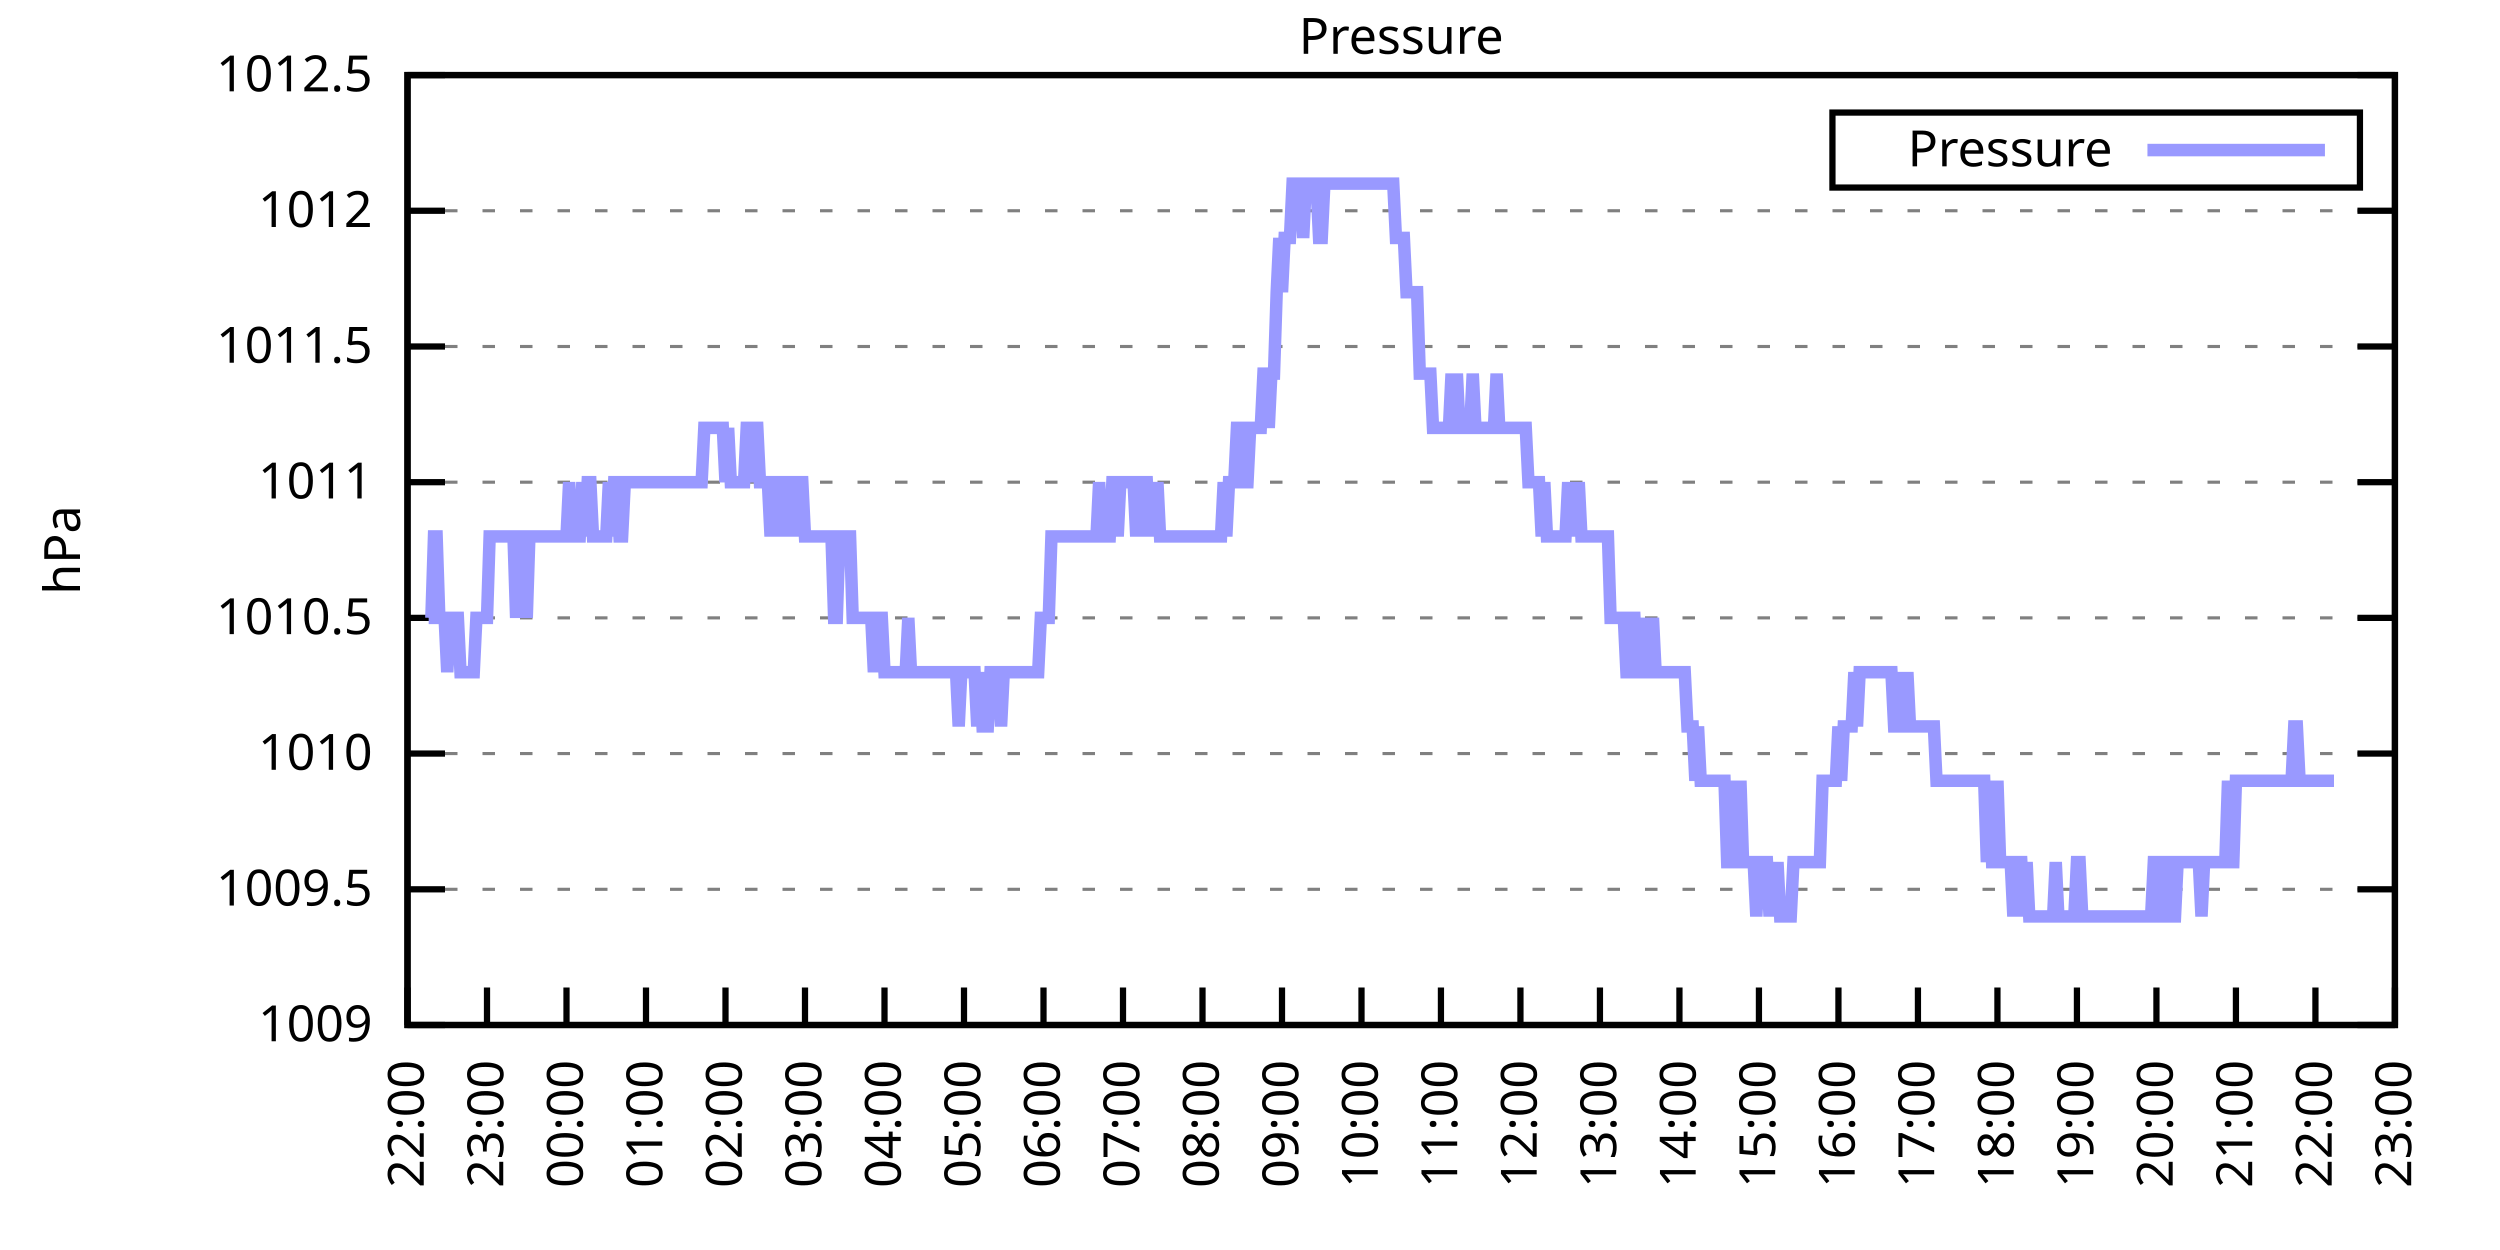
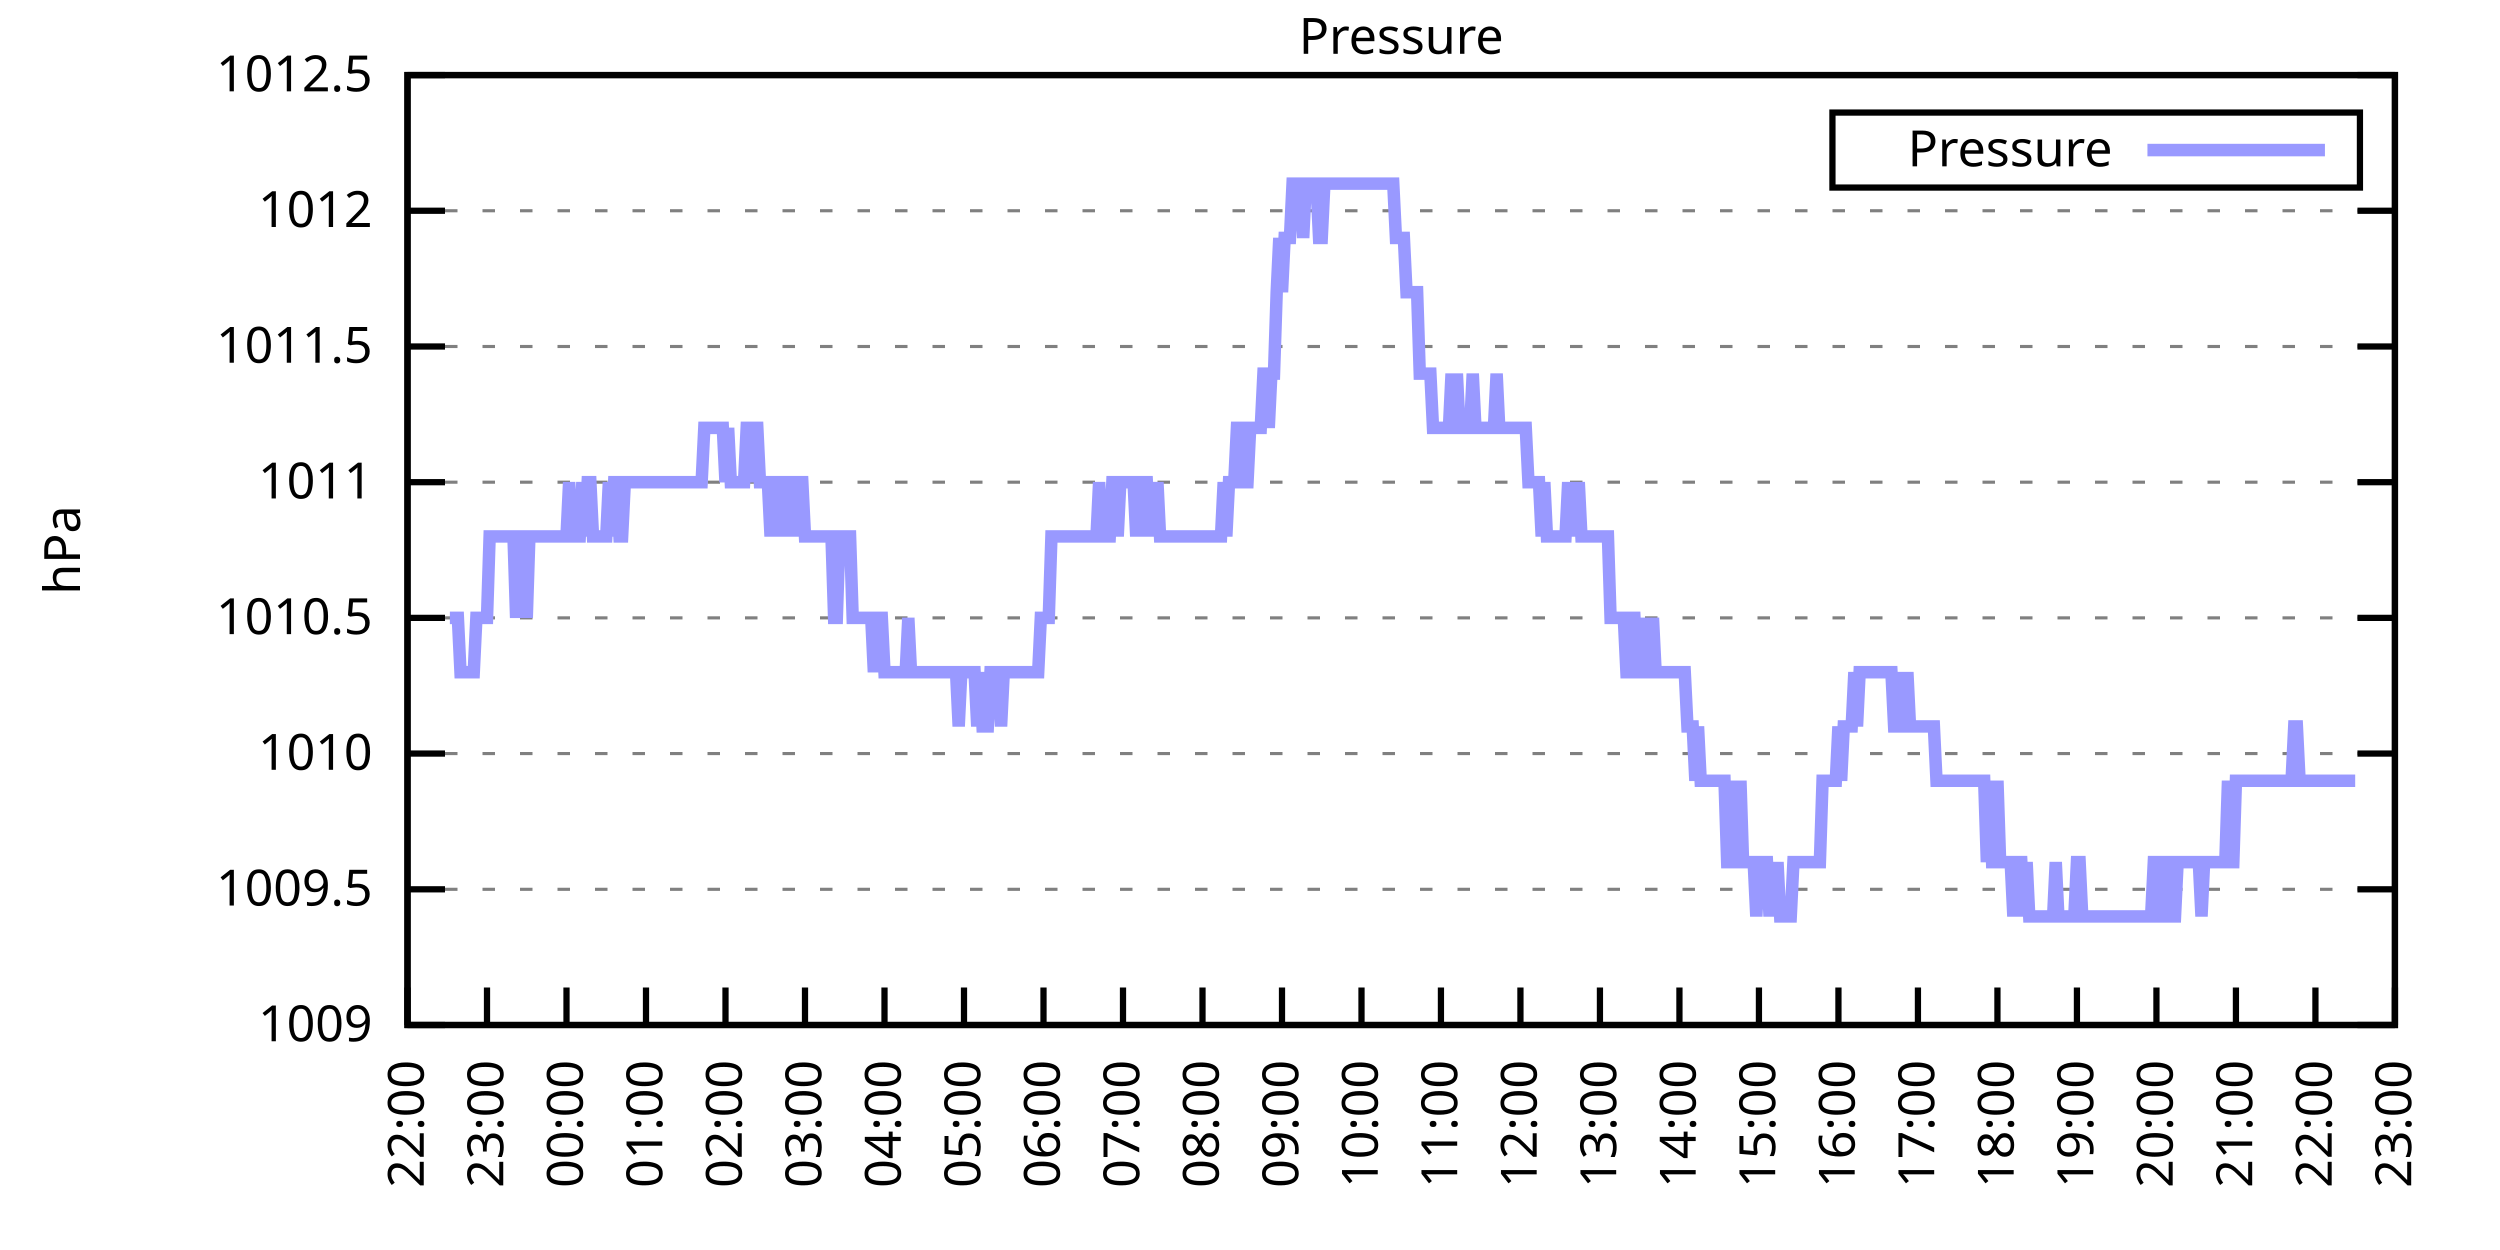
<svg xmlns="http://www.w3.org/2000/svg" xmlns:xlink="http://www.w3.org/1999/xlink" width="400" height="200" viewBox="0 0 400 200">
  <g id="gnuplot_canvas">
    <rect x="0" y="0" width="400" height="200" fill="none" />
    <defs>
      <circle id="gpDot" r="0.5" stroke-width="0.5" stroke="currentColor" />
      <path id="gpPt0" stroke-width="0.333" stroke="currentColor" d="M-1,0 h2 M0,-1 v2" />
      <path id="gpPt1" stroke-width="0.333" stroke="currentColor" d="M-1,-1 L1,1 M1,-1 L-1,1" />
      <path id="gpPt2" stroke-width="0.333" stroke="currentColor" d="M-1,0 L1,0 M0,-1 L0,1 M-1,-1 L1,1 M-1,1 L1,-1" />
      <rect id="gpPt3" stroke-width="0.333" stroke="currentColor" x="-1" y="-1" width="2" height="2" />
      <rect id="gpPt4" stroke-width="0.333" stroke="currentColor" fill="currentColor" x="-1" y="-1" width="2" height="2" />
      <circle id="gpPt5" stroke-width="0.333" stroke="currentColor" cx="0" cy="0" r="1" />
      <use xlink:href="#gpPt5" id="gpPt6" fill="currentColor" stroke="none" />
      <path id="gpPt7" stroke-width="0.333" stroke="currentColor" d="M0,-1.33 L-1.33,0.67 L1.33,0.67 z" />
      <use xlink:href="#gpPt7" id="gpPt8" fill="currentColor" stroke="none" />
      <use xlink:href="#gpPt7" id="gpPt9" stroke="currentColor" transform="rotate(180)" />
      <use xlink:href="#gpPt9" id="gpPt10" fill="currentColor" stroke="none" />
      <use xlink:href="#gpPt3" id="gpPt11" stroke="currentColor" transform="rotate(45)" />
      <use xlink:href="#gpPt11" id="gpPt12" fill="currentColor" stroke="none" />
      <path id="gpPt13" stroke-width="0.333" stroke="currentColor" d="M0,1.330 L1.265,0.411 L0.782,-1.067 L-0.782,-1.076 L-1.265,0.411 z" />
      <use xlink:href="#gpPt13" id="gpPt14" fill="currentColor" stroke="none" />
      <filter id="textbox" filterUnits="objectBoundingBox" x="0" y="0" height="1" width="1">
        <feFlood flood-color="white" flood-opacity="1" result="bgnd" />
        <feComposite in="SourceGraphic" in2="bgnd" operator="atop" />
      </filter>
      <filter id="greybox" filterUnits="objectBoundingBox" x="0" y="0" height="1" width="1">
        <feFlood flood-color="lightgrey" flood-opacity="1" result="grey" />
        <feComposite in="SourceGraphic" in2="grey" operator="atop" />
      </filter>
    </defs>
    <g fill="none" color="white" stroke="currentColor" stroke-width="1.00" stroke-linecap="butt" stroke-linejoin="miter">
</g>
    <g fill="none" color="black" stroke="currentColor" stroke-width="1.00" stroke-linecap="butt" stroke-linejoin="miter">
      <g stroke="none" shape-rendering="crispEdges">
        <polygon fill="rgb(255, 255, 255)" points="65.20,164.00 383.18,164.00 383.18,12.02 65.20,12.02 " />
      </g>
    </g>
    <g fill="none" color="black" stroke="currentColor" stroke-width="1.00" stroke-linecap="butt" stroke-linejoin="miter">
</g>
    <g fill="none" color="black" stroke="black" stroke-width="0.50" stroke-linecap="butt" stroke-linejoin="miter">
</g>
    <g fill="none" color="gray" stroke="currentColor" stroke-width="0.50" stroke-linecap="butt" stroke-linejoin="miter">
      <path stroke="gray" stroke-dasharray="2,4" class="gridline" d="M65.20,164.00 L383.19,164.00  " />
    </g>
    <g fill="none" color="gray" stroke="gray" stroke-width="1.00" stroke-linecap="butt" stroke-linejoin="miter">
</g>
    <g fill="none" color="black" stroke="currentColor" stroke-width="1.00" stroke-linecap="butt" stroke-linejoin="miter">
      <path stroke="black" d="M65.20,164.00 L71.20,164.00 M383.19,164.00 L377.19,164.00  " />
      <g transform="translate(59.60,166.60)" stroke="none" fill="black" font-family="Sans" font-size="8.00" text-anchor="end">
        <text>
          <tspan font-family="Sans"> 1009</tspan>
        </text>
      </g>
    </g>
    <g fill="none" color="black" stroke="currentColor" stroke-width="1.00" stroke-linecap="butt" stroke-linejoin="miter">
</g>
    <g fill="none" color="black" stroke="black" stroke-width="0.50" stroke-linecap="butt" stroke-linejoin="miter">
</g>
    <g fill="none" color="gray" stroke="currentColor" stroke-width="0.50" stroke-linecap="butt" stroke-linejoin="miter">
      <path stroke="gray" stroke-dasharray="2,4" class="gridline" d="M65.20,142.29 L383.19,142.29  " />
    </g>
    <g fill="none" color="gray" stroke="gray" stroke-width="1.00" stroke-linecap="butt" stroke-linejoin="miter">
</g>
    <g fill="none" color="black" stroke="currentColor" stroke-width="1.00" stroke-linecap="butt" stroke-linejoin="miter">
      <path stroke="black" d="M65.20,142.29 L71.20,142.29 M383.19,142.29 L377.19,142.29  " />
      <g transform="translate(59.60,144.89)" stroke="none" fill="black" font-family="Sans" font-size="8.00" text-anchor="end">
        <text>
          <tspan font-family="Sans"> 1009.5</tspan>
        </text>
      </g>
    </g>
    <g fill="none" color="black" stroke="currentColor" stroke-width="1.00" stroke-linecap="butt" stroke-linejoin="miter">
</g>
    <g fill="none" color="black" stroke="black" stroke-width="0.50" stroke-linecap="butt" stroke-linejoin="miter">
</g>
    <g fill="none" color="gray" stroke="currentColor" stroke-width="0.50" stroke-linecap="butt" stroke-linejoin="miter">
      <path stroke="gray" stroke-dasharray="2,4" class="gridline" d="M65.20,120.57 L383.19,120.57  " />
    </g>
    <g fill="none" color="gray" stroke="gray" stroke-width="1.00" stroke-linecap="butt" stroke-linejoin="miter">
</g>
    <g fill="none" color="black" stroke="currentColor" stroke-width="1.00" stroke-linecap="butt" stroke-linejoin="miter">
      <path stroke="black" d="M65.20,120.57 L71.20,120.57 M383.19,120.57 L377.19,120.57  " />
      <g transform="translate(59.60,123.17)" stroke="none" fill="black" font-family="Sans" font-size="8.00" text-anchor="end">
        <text>
          <tspan font-family="Sans"> 1010</tspan>
        </text>
      </g>
    </g>
    <g fill="none" color="black" stroke="currentColor" stroke-width="1.00" stroke-linecap="butt" stroke-linejoin="miter">
</g>
    <g fill="none" color="black" stroke="black" stroke-width="0.50" stroke-linecap="butt" stroke-linejoin="miter">
</g>
    <g fill="none" color="gray" stroke="currentColor" stroke-width="0.50" stroke-linecap="butt" stroke-linejoin="miter">
      <path stroke="gray" stroke-dasharray="2,4" class="gridline" d="M65.20,98.86 L383.19,98.86  " />
    </g>
    <g fill="none" color="gray" stroke="gray" stroke-width="1.00" stroke-linecap="butt" stroke-linejoin="miter">
</g>
    <g fill="none" color="black" stroke="currentColor" stroke-width="1.00" stroke-linecap="butt" stroke-linejoin="miter">
      <path stroke="black" d="M65.20,98.86 L71.20,98.86 M383.19,98.86 L377.19,98.86  " />
      <g transform="translate(59.60,101.46)" stroke="none" fill="black" font-family="Sans" font-size="8.00" text-anchor="end">
        <text>
          <tspan font-family="Sans"> 1010.5</tspan>
        </text>
      </g>
    </g>
    <g fill="none" color="black" stroke="currentColor" stroke-width="1.00" stroke-linecap="butt" stroke-linejoin="miter">
</g>
    <g fill="none" color="black" stroke="black" stroke-width="0.50" stroke-linecap="butt" stroke-linejoin="miter">
</g>
    <g fill="none" color="gray" stroke="currentColor" stroke-width="0.50" stroke-linecap="butt" stroke-linejoin="miter">
      <path stroke="gray" stroke-dasharray="2,4" class="gridline" d="M65.20,77.15 L383.19,77.15  " />
    </g>
    <g fill="none" color="gray" stroke="gray" stroke-width="1.00" stroke-linecap="butt" stroke-linejoin="miter">
</g>
    <g fill="none" color="black" stroke="currentColor" stroke-width="1.00" stroke-linecap="butt" stroke-linejoin="miter">
      <path stroke="black" d="M65.20,77.15 L71.20,77.15 M383.19,77.15 L377.19,77.15  " />
      <g transform="translate(59.60,79.75)" stroke="none" fill="black" font-family="Sans" font-size="8.00" text-anchor="end">
        <text>
          <tspan font-family="Sans"> 1011</tspan>
        </text>
      </g>
    </g>
    <g fill="none" color="black" stroke="currentColor" stroke-width="1.00" stroke-linecap="butt" stroke-linejoin="miter">
</g>
    <g fill="none" color="black" stroke="black" stroke-width="0.50" stroke-linecap="butt" stroke-linejoin="miter">
</g>
    <g fill="none" color="gray" stroke="currentColor" stroke-width="0.50" stroke-linecap="butt" stroke-linejoin="miter">
      <path stroke="gray" stroke-dasharray="2,4" class="gridline" d="M65.20,55.44 L383.19,55.44  " />
    </g>
    <g fill="none" color="gray" stroke="gray" stroke-width="1.00" stroke-linecap="butt" stroke-linejoin="miter">
</g>
    <g fill="none" color="black" stroke="currentColor" stroke-width="1.00" stroke-linecap="butt" stroke-linejoin="miter">
      <path stroke="black" d="M65.20,55.44 L71.20,55.44 M383.19,55.44 L377.19,55.44  " />
      <g transform="translate(59.60,58.04)" stroke="none" fill="black" font-family="Sans" font-size="8.00" text-anchor="end">
        <text>
          <tspan font-family="Sans"> 1011.5</tspan>
        </text>
      </g>
    </g>
    <g fill="none" color="black" stroke="currentColor" stroke-width="1.00" stroke-linecap="butt" stroke-linejoin="miter">
</g>
    <g fill="none" color="black" stroke="black" stroke-width="0.50" stroke-linecap="butt" stroke-linejoin="miter">
</g>
    <g fill="none" color="gray" stroke="currentColor" stroke-width="0.50" stroke-linecap="butt" stroke-linejoin="miter">
      <path stroke="gray" stroke-dasharray="2,4" class="gridline" d="M65.20,33.72 L383.19,33.72  " />
    </g>
    <g fill="none" color="gray" stroke="gray" stroke-width="1.00" stroke-linecap="butt" stroke-linejoin="miter">
</g>
    <g fill="none" color="black" stroke="currentColor" stroke-width="1.00" stroke-linecap="butt" stroke-linejoin="miter">
      <path stroke="black" d="M65.20,33.72 L71.20,33.72 M383.19,33.72 L377.19,33.72  " />
      <g transform="translate(59.60,36.32)" stroke="none" fill="black" font-family="Sans" font-size="8.00" text-anchor="end">
        <text>
          <tspan font-family="Sans"> 1012</tspan>
        </text>
      </g>
    </g>
    <g fill="none" color="black" stroke="currentColor" stroke-width="1.00" stroke-linecap="butt" stroke-linejoin="miter">
</g>
    <g fill="none" color="black" stroke="black" stroke-width="0.50" stroke-linecap="butt" stroke-linejoin="miter">
</g>
    <g fill="none" color="gray" stroke="currentColor" stroke-width="0.50" stroke-linecap="butt" stroke-linejoin="miter">
      <path stroke="gray" stroke-dasharray="2,4" class="gridline" d="M65.20,12.01 L383.19,12.01  " />
    </g>
    <g fill="none" color="gray" stroke="gray" stroke-width="1.00" stroke-linecap="butt" stroke-linejoin="miter">
</g>
    <g fill="none" color="black" stroke="currentColor" stroke-width="1.00" stroke-linecap="butt" stroke-linejoin="miter">
      <path stroke="black" d="M65.20,12.01 L71.20,12.01 M383.19,12.01 L377.19,12.01  " />
      <g transform="translate(59.60,14.61)" stroke="none" fill="black" font-family="Sans" font-size="8.00" text-anchor="end">
        <text>
          <tspan font-family="Sans"> 1012.5</tspan>
        </text>
      </g>
    </g>
    <g fill="none" color="black" stroke="currentColor" stroke-width="1.00" stroke-linecap="butt" stroke-linejoin="miter">
      <path stroke="black" d="M65.20,164.00 L65.20,158.00  " />
      <g transform="translate(67.80,169.60) rotate(270.00)" stroke="none" fill="black" font-family="Sans" font-size="8.00" text-anchor="end">
        <text>
          <tspan font-family="Sans">22:00</tspan>
        </text>
      </g>
    </g>
    <g fill="none" color="black" stroke="currentColor" stroke-width="1.00" stroke-linecap="butt" stroke-linejoin="miter">
      <path stroke="black" d="M77.92,164.00 L77.92,158.00  " />
      <g transform="translate(80.52,169.60) rotate(270.00)" stroke="none" fill="black" font-family="Sans" font-size="8.00" text-anchor="end">
        <text>
          <tspan font-family="Sans">23:00</tspan>
        </text>
      </g>
    </g>
    <g fill="none" color="black" stroke="currentColor" stroke-width="1.00" stroke-linecap="butt" stroke-linejoin="miter">
      <path stroke="black" d="M90.64,164.00 L90.64,158.00  " />
      <g transform="translate(93.24,169.60) rotate(270.00)" stroke="none" fill="black" font-family="Sans" font-size="8.00" text-anchor="end">
        <text>
          <tspan font-family="Sans">00:00</tspan>
        </text>
      </g>
    </g>
    <g fill="none" color="black" stroke="currentColor" stroke-width="1.00" stroke-linecap="butt" stroke-linejoin="miter">
      <path stroke="black" d="M103.36,164.00 L103.36,158.00  " />
      <g transform="translate(105.96,169.60) rotate(270.00)" stroke="none" fill="black" font-family="Sans" font-size="8.00" text-anchor="end">
        <text>
          <tspan font-family="Sans">01:00</tspan>
        </text>
      </g>
    </g>
    <g fill="none" color="black" stroke="currentColor" stroke-width="1.00" stroke-linecap="butt" stroke-linejoin="miter">
      <path stroke="black" d="M116.08,164.00 L116.08,158.00  " />
      <g transform="translate(118.68,169.60) rotate(270.00)" stroke="none" fill="black" font-family="Sans" font-size="8.00" text-anchor="end">
        <text>
          <tspan font-family="Sans">02:00</tspan>
        </text>
      </g>
    </g>
    <g fill="none" color="black" stroke="currentColor" stroke-width="1.00" stroke-linecap="butt" stroke-linejoin="miter">
      <path stroke="black" d="M128.80,164.00 L128.80,158.00  " />
      <g transform="translate(131.40,169.60) rotate(270.00)" stroke="none" fill="black" font-family="Sans" font-size="8.00" text-anchor="end">
        <text>
          <tspan font-family="Sans">03:00</tspan>
        </text>
      </g>
    </g>
    <g fill="none" color="black" stroke="currentColor" stroke-width="1.00" stroke-linecap="butt" stroke-linejoin="miter">
      <path stroke="black" d="M141.52,164.00 L141.52,158.00  " />
      <g transform="translate(144.12,169.60) rotate(270.00)" stroke="none" fill="black" font-family="Sans" font-size="8.00" text-anchor="end">
        <text>
          <tspan font-family="Sans">04:00</tspan>
        </text>
      </g>
    </g>
    <g fill="none" color="black" stroke="currentColor" stroke-width="1.00" stroke-linecap="butt" stroke-linejoin="miter">
      <path stroke="black" d="M154.24,164.00 L154.24,158.00  " />
      <g transform="translate(156.84,169.60) rotate(270.00)" stroke="none" fill="black" font-family="Sans" font-size="8.00" text-anchor="end">
        <text>
          <tspan font-family="Sans">05:00</tspan>
        </text>
      </g>
    </g>
    <g fill="none" color="black" stroke="currentColor" stroke-width="1.00" stroke-linecap="butt" stroke-linejoin="miter">
      <path stroke="black" d="M166.96,164.00 L166.96,158.00  " />
      <g transform="translate(169.56,169.60) rotate(270.00)" stroke="none" fill="black" font-family="Sans" font-size="8.00" text-anchor="end">
        <text>
          <tspan font-family="Sans">06:00</tspan>
        </text>
      </g>
    </g>
    <g fill="none" color="black" stroke="currentColor" stroke-width="1.00" stroke-linecap="butt" stroke-linejoin="miter">
      <path stroke="black" d="M179.68,164.00 L179.68,158.00  " />
      <g transform="translate(182.28,169.60) rotate(270.00)" stroke="none" fill="black" font-family="Sans" font-size="8.00" text-anchor="end">
        <text>
          <tspan font-family="Sans">07:00</tspan>
        </text>
      </g>
    </g>
    <g fill="none" color="black" stroke="currentColor" stroke-width="1.00" stroke-linecap="butt" stroke-linejoin="miter">
      <path stroke="black" d="M192.40,164.00 L192.40,158.00  " />
      <g transform="translate(195.00,169.60) rotate(270.00)" stroke="none" fill="black" font-family="Sans" font-size="8.00" text-anchor="end">
        <text>
          <tspan font-family="Sans">08:00</tspan>
        </text>
      </g>
    </g>
    <g fill="none" color="black" stroke="currentColor" stroke-width="1.00" stroke-linecap="butt" stroke-linejoin="miter">
      <path stroke="black" d="M205.12,164.00 L205.12,158.00  " />
      <g transform="translate(207.72,169.60) rotate(270.00)" stroke="none" fill="black" font-family="Sans" font-size="8.00" text-anchor="end">
        <text>
          <tspan font-family="Sans">09:00</tspan>
        </text>
      </g>
    </g>
    <g fill="none" color="black" stroke="currentColor" stroke-width="1.00" stroke-linecap="butt" stroke-linejoin="miter">
      <path stroke="black" d="M217.84,164.00 L217.84,158.00  " />
      <g transform="translate(220.44,169.60) rotate(270.00)" stroke="none" fill="black" font-family="Sans" font-size="8.00" text-anchor="end">
        <text>
          <tspan font-family="Sans">10:00</tspan>
        </text>
      </g>
    </g>
    <g fill="none" color="black" stroke="currentColor" stroke-width="1.00" stroke-linecap="butt" stroke-linejoin="miter">
      <path stroke="black" d="M230.55,164.00 L230.55,158.00  " />
      <g transform="translate(233.15,169.60) rotate(270.00)" stroke="none" fill="black" font-family="Sans" font-size="8.00" text-anchor="end">
        <text>
          <tspan font-family="Sans">11:00</tspan>
        </text>
      </g>
    </g>
    <g fill="none" color="black" stroke="currentColor" stroke-width="1.00" stroke-linecap="butt" stroke-linejoin="miter">
      <path stroke="black" d="M243.27,164.00 L243.27,158.00  " />
      <g transform="translate(245.87,169.60) rotate(270.00)" stroke="none" fill="black" font-family="Sans" font-size="8.00" text-anchor="end">
        <text>
          <tspan font-family="Sans">12:00</tspan>
        </text>
      </g>
    </g>
    <g fill="none" color="black" stroke="currentColor" stroke-width="1.00" stroke-linecap="butt" stroke-linejoin="miter">
      <path stroke="black" d="M255.99,164.00 L255.99,158.00  " />
      <g transform="translate(258.59,169.60) rotate(270.00)" stroke="none" fill="black" font-family="Sans" font-size="8.00" text-anchor="end">
        <text>
          <tspan font-family="Sans">13:00</tspan>
        </text>
      </g>
    </g>
    <g fill="none" color="black" stroke="currentColor" stroke-width="1.00" stroke-linecap="butt" stroke-linejoin="miter">
      <path stroke="black" d="M268.71,164.00 L268.71,158.00  " />
      <g transform="translate(271.31,169.60) rotate(270.00)" stroke="none" fill="black" font-family="Sans" font-size="8.00" text-anchor="end">
        <text>
          <tspan font-family="Sans">14:00</tspan>
        </text>
      </g>
    </g>
    <g fill="none" color="black" stroke="currentColor" stroke-width="1.00" stroke-linecap="butt" stroke-linejoin="miter">
      <path stroke="black" d="M281.43,164.00 L281.43,158.00  " />
      <g transform="translate(284.03,169.60) rotate(270.00)" stroke="none" fill="black" font-family="Sans" font-size="8.00" text-anchor="end">
        <text>
          <tspan font-family="Sans">15:00</tspan>
        </text>
      </g>
    </g>
    <g fill="none" color="black" stroke="currentColor" stroke-width="1.00" stroke-linecap="butt" stroke-linejoin="miter">
      <path stroke="black" d="M294.15,164.00 L294.15,158.00  " />
      <g transform="translate(296.75,169.60) rotate(270.00)" stroke="none" fill="black" font-family="Sans" font-size="8.00" text-anchor="end">
        <text>
          <tspan font-family="Sans">16:00</tspan>
        </text>
      </g>
    </g>
    <g fill="none" color="black" stroke="currentColor" stroke-width="1.00" stroke-linecap="butt" stroke-linejoin="miter">
      <path stroke="black" d="M306.87,164.00 L306.87,158.00  " />
      <g transform="translate(309.47,169.60) rotate(270.00)" stroke="none" fill="black" font-family="Sans" font-size="8.00" text-anchor="end">
        <text>
          <tspan font-family="Sans">17:00</tspan>
        </text>
      </g>
    </g>
    <g fill="none" color="black" stroke="currentColor" stroke-width="1.00" stroke-linecap="butt" stroke-linejoin="miter">
      <path stroke="black" d="M319.59,164.00 L319.59,158.00  " />
      <g transform="translate(322.19,169.60) rotate(270.00)" stroke="none" fill="black" font-family="Sans" font-size="8.00" text-anchor="end">
        <text>
          <tspan font-family="Sans">18:00</tspan>
        </text>
      </g>
    </g>
    <g fill="none" color="black" stroke="currentColor" stroke-width="1.00" stroke-linecap="butt" stroke-linejoin="miter">
      <path stroke="black" d="M332.31,164.00 L332.31,158.00  " />
      <g transform="translate(334.91,169.60) rotate(270.00)" stroke="none" fill="black" font-family="Sans" font-size="8.00" text-anchor="end">
        <text>
          <tspan font-family="Sans">19:00</tspan>
        </text>
      </g>
    </g>
    <g fill="none" color="black" stroke="currentColor" stroke-width="1.00" stroke-linecap="butt" stroke-linejoin="miter">
      <path stroke="black" d="M345.03,164.00 L345.03,158.00  " />
      <g transform="translate(347.63,169.60) rotate(270.00)" stroke="none" fill="black" font-family="Sans" font-size="8.00" text-anchor="end">
        <text>
          <tspan font-family="Sans">20:00</tspan>
        </text>
      </g>
    </g>
    <g fill="none" color="black" stroke="currentColor" stroke-width="1.00" stroke-linecap="butt" stroke-linejoin="miter">
      <path stroke="black" d="M357.75,164.00 L357.75,158.00  " />
      <g transform="translate(360.35,169.60) rotate(270.00)" stroke="none" fill="black" font-family="Sans" font-size="8.00" text-anchor="end">
        <text>
          <tspan font-family="Sans">21:00</tspan>
        </text>
      </g>
    </g>
    <g fill="none" color="black" stroke="currentColor" stroke-width="1.00" stroke-linecap="butt" stroke-linejoin="miter">
      <path stroke="black" d="M370.47,164.00 L370.47,158.00  " />
      <g transform="translate(373.07,169.60) rotate(270.00)" stroke="none" fill="black" font-family="Sans" font-size="8.00" text-anchor="end">
        <text>
          <tspan font-family="Sans">22:00</tspan>
        </text>
      </g>
    </g>
    <g fill="none" color="black" stroke="currentColor" stroke-width="1.00" stroke-linecap="butt" stroke-linejoin="miter">
      <path stroke="black" d="M383.19,164.00 L383.19,158.00  " />
      <g transform="translate(385.79,169.60) rotate(270.00)" stroke="none" fill="black" font-family="Sans" font-size="8.00" text-anchor="end">
        <text>
          <tspan font-family="Sans">23:00</tspan>
        </text>
      </g>
    </g>
    <g fill="none" color="black" stroke="currentColor" stroke-width="1.00" stroke-linecap="butt" stroke-linejoin="miter">
</g>
    <g fill="none" color="black" stroke="currentColor" stroke-width="1.00" stroke-linecap="butt" stroke-linejoin="miter">
      <path stroke="black" d="M65.20,12.01 L65.20,164.00 L383.19,164.00 L383.19,12.01 L65.20,12.01 Z  " />
    </g>
    <g fill="none" color="black" stroke="currentColor" stroke-width="1.00" stroke-linecap="butt" stroke-linejoin="miter">
</g>
    <g fill="none" color="black" stroke="currentColor" stroke-width="1.00" stroke-linecap="butt" stroke-linejoin="miter">
      <path stroke="black" d="M293.19,30.01 L293.19,18.01 L377.59,18.01 L377.59,30.01 L293.19,30.01 Z  " />
    </g>
    <g id="Pressure_plot_1">
      <g fill="none" color="white" stroke="black" stroke-width="2.00" stroke-linecap="butt" stroke-linejoin="miter">
</g>
      <g fill="none" color="black" stroke="currentColor" stroke-width="2.00" stroke-linecap="butt" stroke-linejoin="miter">
        <g transform="translate(337.99,26.61)" stroke="none" fill="black" font-family="Sans" font-size="8.00" text-anchor="end">
          <text>
            <tspan font-family="Sans">Pressure</tspan>
          </text>
        </g>
      </g>
      <g fill="none" color="black" stroke="currentColor" stroke-width="2.00" stroke-linecap="butt" stroke-linejoin="miter">
-         <path stroke="rgb(153, 153, 255)" d="M343.59,24.01 L371.99,24.01 M68.59,98.86 L69.02,98.86 L69.44,85.83 L69.86,85.83 L70.29,98.86 L70.71,98.86   L71.14,98.86 L71.56,107.55 L71.98,98.86 L72.41,98.86 L72.83,98.86 L73.26,98.86 L73.68,107.55 L74.10,107.55   L74.53,107.55 L74.95,107.55 L75.38,107.55 L75.80,107.55 L76.22,98.86 L76.65,98.86 L77.07,98.86 L77.50,98.86   L77.92,98.86 L78.34,85.83 L78.77,85.83 L79.19,85.83 L79.62,85.83 L80.04,85.83 L80.46,85.83 L80.89,85.83   L81.31,85.83 L81.74,85.83 L82.16,85.83 L82.58,98.86 L83.01,85.83 L83.43,85.83 L83.86,85.83 L84.28,98.86   L84.70,85.83 L85.13,85.83 L85.55,85.83 L85.98,85.83 L86.40,85.83 L86.82,85.83 L87.25,85.83 L87.67,85.83   L88.10,85.83 L88.52,85.83 L88.94,85.83 L89.37,85.83 L89.79,85.83 L90.22,85.83 L90.64,85.83 L91.06,77.15   L91.49,85.83 L91.91,85.83 L92.34,85.83 L92.76,85.83 L93.18,77.15 L93.61,85.83 L94.03,77.15 L94.46,77.15   L94.88,85.83 L95.30,85.83 L95.73,85.83 L96.15,85.83 L96.58,85.83 L97.00,85.83 L97.42,77.15 L97.85,85.83   L98.27,77.15 L98.69,77.15 L99.12,85.83 L99.54,85.83 L99.97,77.15 L100.39,77.15 L100.81,77.15 L101.24,77.15   L101.66,77.15 L102.09,77.15 L102.51,77.15 L102.93,77.15 L103.36,77.15 L103.78,77.15 L104.21,77.15 L104.63,77.15   L105.05,77.15 L105.48,77.15 L105.90,77.15 L106.33,77.15 L106.75,77.15 L107.17,77.15 L107.60,77.15 L108.02,77.15   L108.45,77.15 L108.87,77.15 L109.29,77.15 L109.72,77.15 L110.14,77.15 L110.57,77.15 L110.99,77.15 L111.41,77.15   L111.84,77.15 L112.26,77.15 L112.69,68.46 L113.11,68.46 L113.53,68.46 L113.96,68.46 L114.38,68.46 L114.81,68.46   L115.23,68.46 L115.65,68.46 L116.08,77.15 L116.50,68.46 L116.93,77.15 L117.35,77.15 L117.77,77.15 L118.20,77.15   L118.62,77.15 L119.05,77.15 L119.47,68.46 L119.89,68.46 L120.32,77.15 L120.74,68.46 L121.17,68.46 L121.59,77.15   L122.01,77.15 L122.44,77.15 L122.86,77.15 L123.29,85.83 L123.71,77.15 L124.13,77.15 L124.56,85.83 L124.98,77.15   L125.41,77.15 L125.83,85.83 L126.25,77.15 L126.68,77.15 L127.10,85.83 L127.53,77.15 L127.95,77.15 L128.37,77.15   L128.80,85.83 L129.22,85.83 L129.65,85.83 L130.07,85.83 L130.49,85.83 L130.92,85.83 L131.34,85.83 L131.77,85.83   L132.19,85.83 L132.61,85.83 L133.04,85.83 L133.46,98.86 L133.89,98.86 L134.31,85.83 L134.73,85.83 L135.16,85.83   L135.58,85.83 L136.01,85.83 L136.43,98.86 L136.85,98.86 L137.28,98.86 L137.70,98.86 L138.13,98.86 L138.55,98.86   L138.97,98.86 L139.40,98.86 L139.82,107.55 L140.25,98.86 L140.67,98.86 L141.09,98.86 L141.52,107.55 L141.94,107.55   L142.37,107.55 L142.79,107.55 L143.21,107.55 L143.64,107.55 L144.06,107.55 L144.49,107.55 L144.91,107.55 L145.33,98.86   L145.76,107.55 L146.18,107.55 L146.61,107.55 L147.03,107.55 L147.45,107.55 L147.88,107.55 L148.30,107.55 L148.73,107.55   L149.15,107.55 L149.57,107.55 L150.00,107.55 L150.42,107.55 L150.85,107.55 L151.27,107.55 L151.69,107.55 L152.12,107.55   L152.54,107.55 L152.97,107.55 L153.39,116.23 L153.81,107.55 L154.24,107.55 L154.66,107.55 L155.09,107.55 L155.51,107.55   L155.93,107.55 L156.36,116.23 L156.78,107.55 L157.21,116.23 L157.63,116.23 L158.05,116.23 L158.48,107.55 L158.90,107.55   L159.33,107.55 L159.75,107.55 L160.17,116.23 L160.60,107.55 L161.02,107.55 L161.44,107.55 L161.87,107.55 L162.29,107.55   L162.72,107.55 L163.14,107.55 L163.56,107.55 L163.99,107.55 L164.41,107.55 L164.84,107.55 L165.26,107.55 L165.68,107.55   L166.11,107.55 L166.53,98.86 L166.96,98.86 L167.38,98.86 L167.80,98.86 L168.23,85.83 L168.65,85.83 L169.08,85.83   L169.50,85.83 L169.92,85.83 L170.35,85.83 L170.77,85.83 L171.20,85.83 L171.62,85.83 L172.04,85.83 L172.47,85.83   L172.89,85.83 L173.32,85.83 L173.74,85.83 L174.16,85.83 L174.59,85.83 L175.01,85.83 L175.44,85.83 L175.86,77.15   L176.28,85.83 L176.71,85.83 L177.13,85.83 L177.56,85.83 L177.98,77.15 L178.40,77.15 L178.83,85.83 L179.25,77.15   L179.68,77.15 L180.10,77.15 L180.52,77.15 L180.95,77.15 L181.37,77.15 L181.80,85.83 L182.22,77.15 L182.64,85.83   L183.07,77.15 L183.49,77.15 L183.92,85.83 L184.34,77.15 L184.76,85.83 L185.19,77.15 L185.61,85.83 L186.04,85.83   L186.46,85.83 L186.88,85.83 L187.31,85.83 L187.73,85.83 L188.16,85.83 L188.58,85.83 L189.00,85.83 L189.43,85.83   L189.85,85.83 L190.28,85.83 L190.70,85.83 L191.12,85.83 L191.55,85.83 L191.97,85.83 L192.40,85.83 L192.82,85.83   L193.24,85.83 L193.67,85.83 L194.09,85.83 L194.52,85.83 L194.94,85.83 L195.36,85.83 L195.79,77.15 L196.21,85.83   L196.64,77.15 L197.06,77.15 L197.48,77.15 L197.91,68.46 L198.33,68.46 L198.76,77.15 L199.18,77.15 L199.60,77.15   L200.03,68.46 L200.45,68.46 L200.88,68.46 L201.30,68.46 L201.72,68.46 L202.15,59.78 L202.57,59.78 L203.00,68.46   L203.42,59.78 L203.84,59.78 L204.27,46.75 L204.69,38.07 L205.12,46.75 L205.54,38.07 L205.96,38.07 L206.39,38.07   L206.81,29.38 L207.24,29.38 L207.66,29.38 L208.08,29.38 L208.51,38.07 L208.93,29.38 L209.36,29.38 L209.78,29.38   L210.20,29.38 L210.63,29.38 L211.05,38.07 L211.48,38.07 L211.90,29.38 L212.32,29.38 L212.75,29.38 L213.17,29.38   L213.60,29.38 L214.02,29.38 L214.44,29.38 L214.87,29.38 L215.29,29.38 L215.72,29.38 L216.14,29.38 L216.56,29.38   L216.99,29.38 L217.41,29.38 L217.84,29.38 L218.26,29.38 L218.68,29.38 L219.11,29.38 L219.53,29.38 L219.96,29.38   L220.38,29.38 L220.80,29.38 L221.23,29.38 L221.65,29.38 L222.08,29.38 L222.50,29.38 L222.92,29.38 L223.35,38.07   L223.77,38.07 L224.20,38.07 L224.62,38.07 L225.04,46.75 L225.47,46.75 L225.89,46.75 L226.31,46.75 L226.74,46.75   L227.16,59.78 L227.59,59.78 L228.01,59.78 L228.43,59.78 L228.86,59.78 L229.28,68.46 L229.71,68.46 L230.13,68.46   L230.55,68.46 L230.98,68.46 L231.40,68.46 L231.83,68.46 L232.25,59.78 L232.67,68.46 L233.10,59.78 L233.52,68.46   L233.95,68.46 L234.37,68.46 L234.79,68.46 L235.22,68.46 L235.64,59.78 L236.07,68.46 L236.49,68.46 L236.91,68.46   L237.34,68.46 L237.76,68.46 L238.19,68.46 L238.61,68.46 L239.03,68.46 L239.46,59.78 L239.88,68.46 L240.31,68.46   L240.73,68.46 L241.15,68.46 L241.58,68.46 L242.00,68.46 L242.43,68.46 L242.85,68.46 L243.27,68.46 L243.70,68.46   L244.12,68.46 L244.55,77.15 L244.97,77.15 L245.39,77.15 L245.82,77.15 L246.24,77.15 L246.67,85.83 L247.09,77.15   L247.51,85.83 L247.94,85.83 L248.36,85.83 L248.79,85.83 L249.21,85.83 L249.63,85.83 L250.06,85.83 L250.48,85.83   L250.91,77.15 L251.33,85.83 L251.75,77.15 L252.18,85.83 L252.60,77.15 L253.03,85.83 L253.45,85.83 L253.87,85.83   L254.30,85.83 L254.72,85.83 L255.15,85.83 L255.57,85.83 L255.99,85.83 L256.42,85.83 L256.84,85.83 L257.27,85.83   L257.69,98.86 L258.11,98.86 L258.54,98.86 L258.96,98.86 L259.39,98.86 L259.81,98.86 L260.23,107.55 L260.66,107.55   L261.08,98.86 L261.51,98.86 L261.93,107.55 L262.35,107.55 L262.78,107.55 L263.20,98.86 L263.63,107.55 L264.05,107.55   L264.47,98.86 L264.90,107.55 L265.32,107.55 L265.75,107.55 L266.17,107.55 L266.59,107.55 L267.02,107.55 L267.44,107.55   L267.87,107.55 L268.29,107.55 L268.71,107.55 L269.14,107.55 L269.56,107.55 L269.99,116.23 L270.41,116.23 L270.83,116.23   L271.26,124.92 L271.68,116.23 L272.11,124.92 L272.53,124.92 L272.95,124.92 L273.38,124.92 L273.80,124.92 L274.23,124.92   L274.65,124.92 L275.07,124.92 L275.50,124.92 L275.92,124.92 L276.35,137.94 L276.77,137.94 L277.19,124.92 L277.62,137.94   L278.04,137.94 L278.47,124.92 L278.89,137.94 L279.31,137.94 L279.74,137.94 L280.16,137.94 L280.59,137.94 L281.01,146.63   L281.43,137.94 L281.86,137.94 L282.28,137.94 L282.71,137.94 L283.13,146.63 L283.55,137.94 L283.98,146.63 L284.40,137.94   L284.83,146.63 L285.25,146.63 L285.67,146.63 L286.10,146.63 L286.52,146.63 L286.95,137.94 L287.37,137.94 L287.79,137.94   L288.22,137.94 L288.64,137.94 L289.06,137.94 L289.49,137.94 L289.91,137.94 L290.34,137.94 L290.76,137.94 L291.18,137.94   L291.61,124.92 L292.03,124.92 L292.46,124.92 L292.88,124.92 L293.30,124.92 L293.73,124.92 L294.15,116.23 L294.58,124.92   L295.00,116.23 L295.42,116.23 L295.85,116.23 L296.27,116.23 L296.70,107.55 L297.12,116.23 L297.54,107.55 L297.97,107.55   L298.39,107.55 L298.82,107.55 L299.24,107.55 L299.66,107.55 L300.09,107.55 L300.30,107.55 L300.94,107.55 L301.36,107.55   L301.78,107.55 L302.21,107.55 L302.63,107.55 L303.06,116.23 L303.48,116.23 L303.90,107.55 L304.33,116.23 L304.75,116.23   L305.18,107.55 L305.60,116.23 L306.02,116.23 L306.45,116.23 L306.87,116.23 L307.72,116.23 L308.14,116.23 L308.57,116.23   L308.99,116.23 L309.42,116.23 L309.84,124.92 L310.26,124.92 L310.69,124.92 L311.11,124.92 L311.54,124.92 L311.96,124.92   L312.38,124.92 L312.81,124.92 L313.23,124.92 L313.66,124.92 L314.08,124.92 L314.50,124.92 L314.93,124.92 L315.35,124.92   L315.78,124.92 L316.20,124.92 L316.62,124.92 L317.05,124.92 L317.47,124.92 L317.90,137.94 L318.32,124.92 L318.74,137.94   L319.17,137.94 L319.59,124.92 L320.02,137.94 L320.44,137.94 L320.86,137.94 L321.29,137.94 L321.71,137.94 L322.14,146.63   L322.56,137.94 L322.98,137.94 L323.41,137.94 L323.83,146.63 L324.26,137.94 L324.68,146.63 L325.10,146.63 L325.53,146.63   L325.95,146.63 L326.38,146.63 L326.80,146.63 L327.22,146.63 L327.65,146.63 L328.07,146.63 L328.50,146.63 L328.92,137.94   L329.34,146.63 L329.77,146.63 L330.19,146.63 L330.62,146.63 L331.04,146.63 L331.46,146.63 L331.89,146.63 L332.31,137.94   L332.74,137.94 L333.16,146.63 L333.58,146.63 L334.01,146.63 L334.43,146.63 L334.86,146.63 L335.28,146.63 L335.70,146.63   L336.13,146.63 L336.55,146.63 L336.98,146.63 L337.40,146.63 L337.82,146.63 L338.25,146.63 L338.67,146.63 L339.10,146.63   L339.52,146.63 L339.94,146.63 L340.37,146.63 L340.79,146.63 L341.22,146.63 L341.64,146.63 L342.06,146.63 L342.49,146.63   L342.91,146.63 L343.34,146.63 L343.76,146.63 L344.18,146.63 L344.61,137.94 L345.03,137.94 L345.46,146.63 L345.88,146.63   L346.30,137.94 L346.73,137.94 L347.15,146.63 L347.58,146.63 L348.00,146.63 L348.42,137.94 L348.85,137.94 L349.27,137.94   L349.70,137.94 L350.12,137.94 L350.54,137.94 L350.97,137.94 L351.39,137.94 L351.81,137.94 L352.24,146.63 L352.66,137.94   L353.09,137.94 L353.51,137.94 L353.93,137.94 L354.36,137.94 L354.78,137.94 L355.21,137.94 L355.63,137.94 L356.05,137.94   L356.48,124.92 L356.90,137.94 L357.33,137.94 L357.75,124.92 L358.17,124.92 L358.60,124.92 L359.02,124.92 L359.45,124.92   L359.87,124.92 L360.29,124.92 L360.72,124.92 L361.14,124.92 L361.57,124.92 L361.99,124.92 L362.41,124.92 L362.84,124.92   L363.26,124.92 L363.69,124.92 L364.11,124.92 L364.53,124.92 L364.96,124.92 L365.38,124.92 L365.81,124.92 L366.23,124.92   L366.65,124.92 L367.08,116.23 L367.50,116.23 L367.93,124.92 L368.35,124.92 L368.77,124.92 L369.20,124.92 L369.62,124.92   L370.05,124.92 L370.47,124.92 L370.89,124.92 L371.32,124.92 L371.74,124.92 L372.17,124.92 L372.59,124.92 L373.01,124.92   L373.44,124.92  " />
+         <path stroke="rgb(153, 153, 255)" d="M343.59,24.01 L371.99,24.01 M71.98,98.86 L72.41,98.86 L72.83,98.86 L73.26,98.86 L73.68,107.55 L74.10,107.55   L74.53,107.55 L74.95,107.55 L75.38,107.55 L75.80,107.55 L76.22,98.86 L76.65,98.86 L77.07,98.86 L77.50,98.86   L77.92,98.86 L78.34,85.83 L78.77,85.83 L79.19,85.83 L79.62,85.83 L80.04,85.83 L80.46,85.83 L80.89,85.83   L81.31,85.83 L81.74,85.83 L82.16,85.83 L82.58,98.86 L83.01,85.83 L83.43,85.83 L83.86,85.83 L84.28,98.86   L84.70,85.83 L85.13,85.83 L85.55,85.83 L85.98,85.83 L86.40,85.83 L86.82,85.83 L87.25,85.83 L87.67,85.83   L88.10,85.83 L88.52,85.83 L88.94,85.83 L89.37,85.83 L89.79,85.83 L90.22,85.83 L90.64,85.83 L91.06,77.15   L91.49,85.83 L91.91,85.83 L92.34,85.83 L92.76,85.83 L93.18,77.15 L93.61,85.83 L94.03,77.15 L94.46,77.15   L94.88,85.83 L95.30,85.83 L95.73,85.83 L96.15,85.83 L96.58,85.83 L97.00,85.83 L97.42,77.15 L97.85,85.83   L98.27,77.15 L98.69,77.15 L99.12,85.83 L99.54,85.83 L99.97,77.15 L100.39,77.15 L100.81,77.15 L101.24,77.15   L101.66,77.15 L102.09,77.15 L102.51,77.15 L102.93,77.15 L103.36,77.15 L103.78,77.15 L104.21,77.15 L104.63,77.15   L105.05,77.15 L105.48,77.15 L105.90,77.15 L106.33,77.15 L106.75,77.15 L107.17,77.15 L107.60,77.15 L108.02,77.15   L108.45,77.15 L108.87,77.15 L109.29,77.15 L109.72,77.15 L110.14,77.15 L110.57,77.15 L110.99,77.15 L111.41,77.15   L111.84,77.15 L112.26,77.15 L112.69,68.46 L113.11,68.46 L113.53,68.46 L113.96,68.46 L114.38,68.46 L114.81,68.46   L115.23,68.46 L115.65,68.46 L116.08,77.15 L116.50,68.46 L116.93,77.15 L117.35,77.15 L117.77,77.15 L118.20,77.15   L118.62,77.15 L119.05,77.15 L119.47,68.46 L119.89,68.46 L120.32,77.15 L120.74,68.46 L121.17,68.46 L121.59,77.15   L122.01,77.15 L122.44,77.15 L122.86,77.15 L123.29,85.83 L123.71,77.15 L124.13,77.15 L124.56,85.83 L124.98,77.15   L125.41,77.15 L125.83,85.83 L126.25,77.15 L126.68,77.15 L127.10,85.83 L127.53,77.15 L127.95,77.15 L128.37,77.15   L128.80,85.83 L129.22,85.83 L129.65,85.83 L130.07,85.83 L130.49,85.83 L130.92,85.83 L131.34,85.83 L131.77,85.83   L132.19,85.83 L132.61,85.83 L133.04,85.83 L133.46,98.86 L133.89,98.86 L134.31,85.83 L134.73,85.83 L135.16,85.83   L135.58,85.83 L136.01,85.83 L136.43,98.86 L136.85,98.86 L137.28,98.86 L137.70,98.86 L138.13,98.86 L138.55,98.86   L138.97,98.86 L139.40,98.86 L139.82,107.55 L140.25,98.86 L140.67,98.86 L141.09,98.86 L141.52,107.55 L141.94,107.55   L142.37,107.55 L142.79,107.55 L143.21,107.55 L143.64,107.55 L144.06,107.55 L144.49,107.55 L144.91,107.55 L145.33,98.86   L145.76,107.55 L146.18,107.55 L146.61,107.55 L147.03,107.55 L147.45,107.55 L147.88,107.55 L148.30,107.55 L148.73,107.55   L149.15,107.55 L149.57,107.55 L150.00,107.55 L150.42,107.55 L150.85,107.55 L151.27,107.55 L151.69,107.55 L152.12,107.55   L152.54,107.55 L152.97,107.55 L153.39,116.23 L153.81,107.55 L154.24,107.55 L154.66,107.55 L155.09,107.55 L155.51,107.55   L155.93,107.55 L156.36,116.23 L156.78,107.55 L157.21,116.23 L157.63,116.23 L158.05,116.23 L158.48,107.55 L158.90,107.55   L159.33,107.55 L159.75,107.55 L160.17,116.23 L160.60,107.55 L161.02,107.55 L161.44,107.55 L161.87,107.55 L162.29,107.55   L162.72,107.55 L163.14,107.55 L163.56,107.55 L163.99,107.55 L164.41,107.55 L164.84,107.55 L165.26,107.55 L165.68,107.55   L166.11,107.55 L166.53,98.86 L166.96,98.86 L167.38,98.86 L167.80,98.86 L168.23,85.83 L168.65,85.83 L169.08,85.83   L169.50,85.83 L169.92,85.83 L170.35,85.83 L170.77,85.83 L171.20,85.83 L171.62,85.83 L172.04,85.83 L172.47,85.83   L172.89,85.83 L173.32,85.83 L173.74,85.83 L174.16,85.83 L174.59,85.83 L175.01,85.83 L175.44,85.83 L175.86,77.15   L176.28,85.83 L176.71,85.83 L177.13,85.83 L177.56,85.83 L177.98,77.15 L178.40,77.15 L178.83,85.83 L179.25,77.15   L179.68,77.15 L180.10,77.15 L180.52,77.15 L180.95,77.15 L181.37,77.15 L181.80,85.83 L182.22,77.15 L182.64,85.83   L183.07,77.15 L183.49,77.15 L183.92,85.83 L184.34,77.15 L184.76,85.83 L185.19,77.15 L185.61,85.83 L186.04,85.83   L186.46,85.83 L186.88,85.83 L187.31,85.83 L187.73,85.83 L188.16,85.83 L188.58,85.83 L189.00,85.83 L189.43,85.83   L189.85,85.83 L190.28,85.83 L190.70,85.83 L191.12,85.83 L191.55,85.83 L191.97,85.83 L192.40,85.83 L192.82,85.83   L193.24,85.83 L193.67,85.83 L194.09,85.83 L194.52,85.83 L194.94,85.83 L195.36,85.83 L195.79,77.15 L196.21,85.83   L196.64,77.15 L197.06,77.15 L197.48,77.15 L197.91,68.46 L198.33,68.46 L198.76,77.15 L199.18,77.15 L199.60,77.15   L200.03,68.46 L200.45,68.46 L200.88,68.46 L201.30,68.46 L201.72,68.46 L202.15,59.78 L202.57,59.78 L203.00,68.46   L203.42,59.78 L203.84,59.78 L204.27,46.75 L204.69,38.07 L205.12,46.75 L205.54,38.07 L205.96,38.07 L206.39,38.07   L206.81,29.38 L207.24,29.38 L207.66,29.38 L208.08,29.38 L208.51,38.07 L208.93,29.38 L209.36,29.38 L209.78,29.38   L210.20,29.38 L210.63,29.38 L211.05,38.07 L211.48,38.07 L211.90,29.38 L212.32,29.38 L212.75,29.38 L213.17,29.38   L213.60,29.38 L214.02,29.38 L214.44,29.38 L214.87,29.38 L215.29,29.38 L215.72,29.38 L216.14,29.38 L216.56,29.38   L216.99,29.38 L217.41,29.38 L217.84,29.38 L218.26,29.38 L218.68,29.38 L219.11,29.38 L219.53,29.38 L219.96,29.38   L220.38,29.38 L220.80,29.38 L221.23,29.38 L221.65,29.38 L222.08,29.38 L222.50,29.38 L222.92,29.38 L223.35,38.07   L223.77,38.07 L224.20,38.07 L224.62,38.07 L225.04,46.75 L225.47,46.75 L225.89,46.75 L226.31,46.75 L226.74,46.75   L227.16,59.78 L227.59,59.78 L228.01,59.78 L228.43,59.78 L228.86,59.78 L229.28,68.46 L229.71,68.46 L230.13,68.46   L230.55,68.46 L230.98,68.46 L231.40,68.46 L231.83,68.46 L232.25,59.78 L232.67,68.46 L233.10,59.78 L233.52,68.46   L233.95,68.46 L234.37,68.46 L234.79,68.46 L235.22,68.46 L235.64,59.78 L236.07,68.46 L236.49,68.46 L236.91,68.46   L237.34,68.46 L237.76,68.46 L238.19,68.46 L238.61,68.46 L239.03,68.46 L239.46,59.78 L239.88,68.46 L240.31,68.46   L240.73,68.46 L241.15,68.46 L241.58,68.46 L242.00,68.46 L242.43,68.46 L242.85,68.46 L243.27,68.46 L243.70,68.46   L244.12,68.46 L244.55,77.15 L244.97,77.15 L245.39,77.15 L245.82,77.15 L246.24,77.15 L246.67,85.83 L247.09,77.15   L247.51,85.83 L247.94,85.83 L248.36,85.83 L248.79,85.83 L249.21,85.83 L249.63,85.83 L250.06,85.83 L250.48,85.83   L250.91,77.15 L251.33,85.83 L251.75,77.15 L252.18,85.83 L252.60,77.15 L253.03,85.83 L253.45,85.83 L253.87,85.83   L254.30,85.83 L254.72,85.83 L255.15,85.83 L255.57,85.83 L255.99,85.83 L256.42,85.83 L256.84,85.83 L257.27,85.83   L257.69,98.86 L258.11,98.86 L258.54,98.86 L258.96,98.86 L259.39,98.86 L259.81,98.86 L260.23,107.55 L260.66,107.55   L261.08,98.86 L261.51,98.86 L261.93,107.55 L262.35,107.55 L262.78,107.55 L263.20,98.86 L263.63,107.55 L264.05,107.55   L264.47,98.86 L264.90,107.55 L265.32,107.55 L265.75,107.55 L266.17,107.55 L266.59,107.55 L267.02,107.55 L267.44,107.55   L267.87,107.55 L268.29,107.55 L268.71,107.55 L269.14,107.55 L269.56,107.55 L269.99,116.23 L270.41,116.23 L270.83,116.23   L271.26,124.92 L271.68,116.23 L272.11,124.92 L272.53,124.92 L272.95,124.92 L273.38,124.92 L273.80,124.92 L274.23,124.92   L274.65,124.92 L275.07,124.92 L275.50,124.92 L275.92,124.92 L276.35,137.94 L276.77,137.94 L277.19,124.92 L277.62,137.94   L278.04,137.94 L278.47,124.92 L278.89,137.94 L279.31,137.94 L279.74,137.94 L280.16,137.94 L280.59,137.94 L281.01,146.63   L281.43,137.94 L281.86,137.94 L282.28,137.94 L282.71,137.94 L283.13,146.63 L283.55,137.94 L283.98,146.63 L284.40,137.94   L284.83,146.63 L285.25,146.63 L285.67,146.63 L286.10,146.63 L286.52,146.63 L286.95,137.94 L287.37,137.94 L287.79,137.94   L288.22,137.94 L288.64,137.94 L289.06,137.94 L289.49,137.94 L289.91,137.94 L290.34,137.94 L290.76,137.94 L291.18,137.94   L291.61,124.92 L292.03,124.92 L292.46,124.92 L292.88,124.92 L293.30,124.92 L293.73,124.92 L294.15,116.23 L294.58,124.92   L295.00,116.23 L295.42,116.23 L295.85,116.23 L296.27,116.23 L296.70,107.55 L297.12,116.23 L297.54,107.55 L297.97,107.55   L298.39,107.55 L298.82,107.55 L299.24,107.55 L299.66,107.55 L300.09,107.55 L300.30,107.55 L300.94,107.55 L301.36,107.55   L301.78,107.55 L302.21,107.55 L302.63,107.55 L303.06,116.23 L303.48,116.23 L303.90,107.55 L304.33,116.23 L304.75,116.23   L305.18,107.55 L305.60,116.23 L306.02,116.23 L306.45,116.23 L306.87,116.23 L307.72,116.23 L308.14,116.23 L308.57,116.23   L308.99,116.23 L309.42,116.23 L309.84,124.92 L310.26,124.92 L310.69,124.92 L311.11,124.92 L311.54,124.92 L311.96,124.92   L312.38,124.92 L312.81,124.92 L313.23,124.92 L313.66,124.92 L314.08,124.92 L314.50,124.92 L314.93,124.92 L315.35,124.92   L315.78,124.92 L316.20,124.92 L316.62,124.92 L317.05,124.92 L317.47,124.92 L317.90,137.94 L318.32,124.92 L318.74,137.94   L319.17,137.94 L319.59,124.92 L320.02,137.94 L320.44,137.94 L320.86,137.94 L321.29,137.94 L321.71,137.94 L322.14,146.63   L322.56,137.94 L322.98,137.94 L323.41,137.94 L323.83,146.63 L324.26,137.94 L324.68,146.63 L325.10,146.63 L325.53,146.63   L325.95,146.63 L326.38,146.63 L326.80,146.63 L327.22,146.63 L327.65,146.63 L328.07,146.63 L328.50,146.63 L328.92,137.94   L329.34,146.63 L329.77,146.63 L330.19,146.63 L330.62,146.63 L331.04,146.63 L331.46,146.63 L331.89,146.63 L332.31,137.94   L332.74,137.94 L333.16,146.63 L333.58,146.63 L334.01,146.63 L334.43,146.63 L334.86,146.63 L335.28,146.63 L335.70,146.63   L336.13,146.63 L336.55,146.63 L336.98,146.63 L337.40,146.63 L337.82,146.63 L338.25,146.63 L338.67,146.63 L339.10,146.63   L339.52,146.63 L339.94,146.63 L340.37,146.63 L340.79,146.63 L341.22,146.63 L341.64,146.63 L342.06,146.63 L342.49,146.63   L342.91,146.63 L343.34,146.63 L343.76,146.63 L344.18,146.63 L344.61,137.94 L345.03,137.94 L345.46,146.63 L345.88,146.63   L346.30,137.94 L346.73,137.94 L347.15,146.63 L347.58,146.63 L348.00,146.63 L348.42,137.94 L348.85,137.94 L349.27,137.94   L349.70,137.94 L350.12,137.94 L350.54,137.94 L350.97,137.94 L351.39,137.94 L351.81,137.94 L352.24,146.63 L352.66,137.94   L353.09,137.94 L353.51,137.94 L353.93,137.94 L354.36,137.94 L354.78,137.94 L355.21,137.94 L355.63,137.94 L356.05,137.94   L356.48,124.92 L356.90,137.94 L357.33,137.94 L357.75,124.92 L358.17,124.92 L358.60,124.92 L359.02,124.92 L359.45,124.92   L359.87,124.92 L360.29,124.92 L360.72,124.92 L361.14,124.92 L361.57,124.92 L361.99,124.92 L362.41,124.92 L362.84,124.92   L363.26,124.92 L363.69,124.92 L364.11,124.92 L364.53,124.92 L364.96,124.92 L365.38,124.92 L365.81,124.92 L366.23,124.92   L366.65,124.92 L367.08,116.23 L367.50,116.23 L367.93,124.92 L368.35,124.92 L368.77,124.92 L369.20,124.92 L369.62,124.92   L370.05,124.92 L370.47,124.92 L370.89,124.92 L371.32,124.92 L371.74,124.92 L372.17,124.92 L372.59,124.92 L373.01,124.92   L373.44,124.92 L373.86,124.92 L374.29,124.92 L374.71,124.92 L375.13,124.92 L375.56,124.92 L375.98,124.92 L376.41,124.92   L376.83,124.92  " />
      </g>
    </g>
    <g fill="none" color="black" stroke="currentColor" stroke-width="2.00" stroke-linecap="butt" stroke-linejoin="miter">
</g>
    <g fill="none" color="black" stroke="black" stroke-width="1.00" stroke-linecap="butt" stroke-linejoin="miter">
</g>
    <g fill="none" color="black" stroke="currentColor" stroke-width="1.00" stroke-linecap="butt" stroke-linejoin="miter">
      <path stroke="black" d="M65.20,12.01 L65.20,164.00 L383.19,164.00 L383.19,12.01 L65.20,12.01 Z  " />
      <g transform="translate(12.80,88.01) rotate(270.00)" stroke="none" fill="black" font-family="Sans" font-size="8.00" text-anchor="middle">
        <text>
          <tspan font-family="Sans">hPa</tspan>
        </text>
      </g>
    </g>
    <g fill="none" color="black" stroke="currentColor" stroke-width="1.00" stroke-linecap="butt" stroke-linejoin="miter">
</g>
    <g fill="none" color="black" stroke="currentColor" stroke-width="1.00" stroke-linecap="butt" stroke-linejoin="miter">
      <g transform="translate(224.19,8.61)" stroke="none" fill="black" font-family="Sans" font-size="8.00" text-anchor="middle">
        <text>
          <tspan font-family="Sans">Pressure</tspan>
        </text>
      </g>
    </g>
    <g fill="none" color="black" stroke="currentColor" stroke-width="1.00" stroke-linecap="butt" stroke-linejoin="miter">
</g>
  </g>
</svg>
